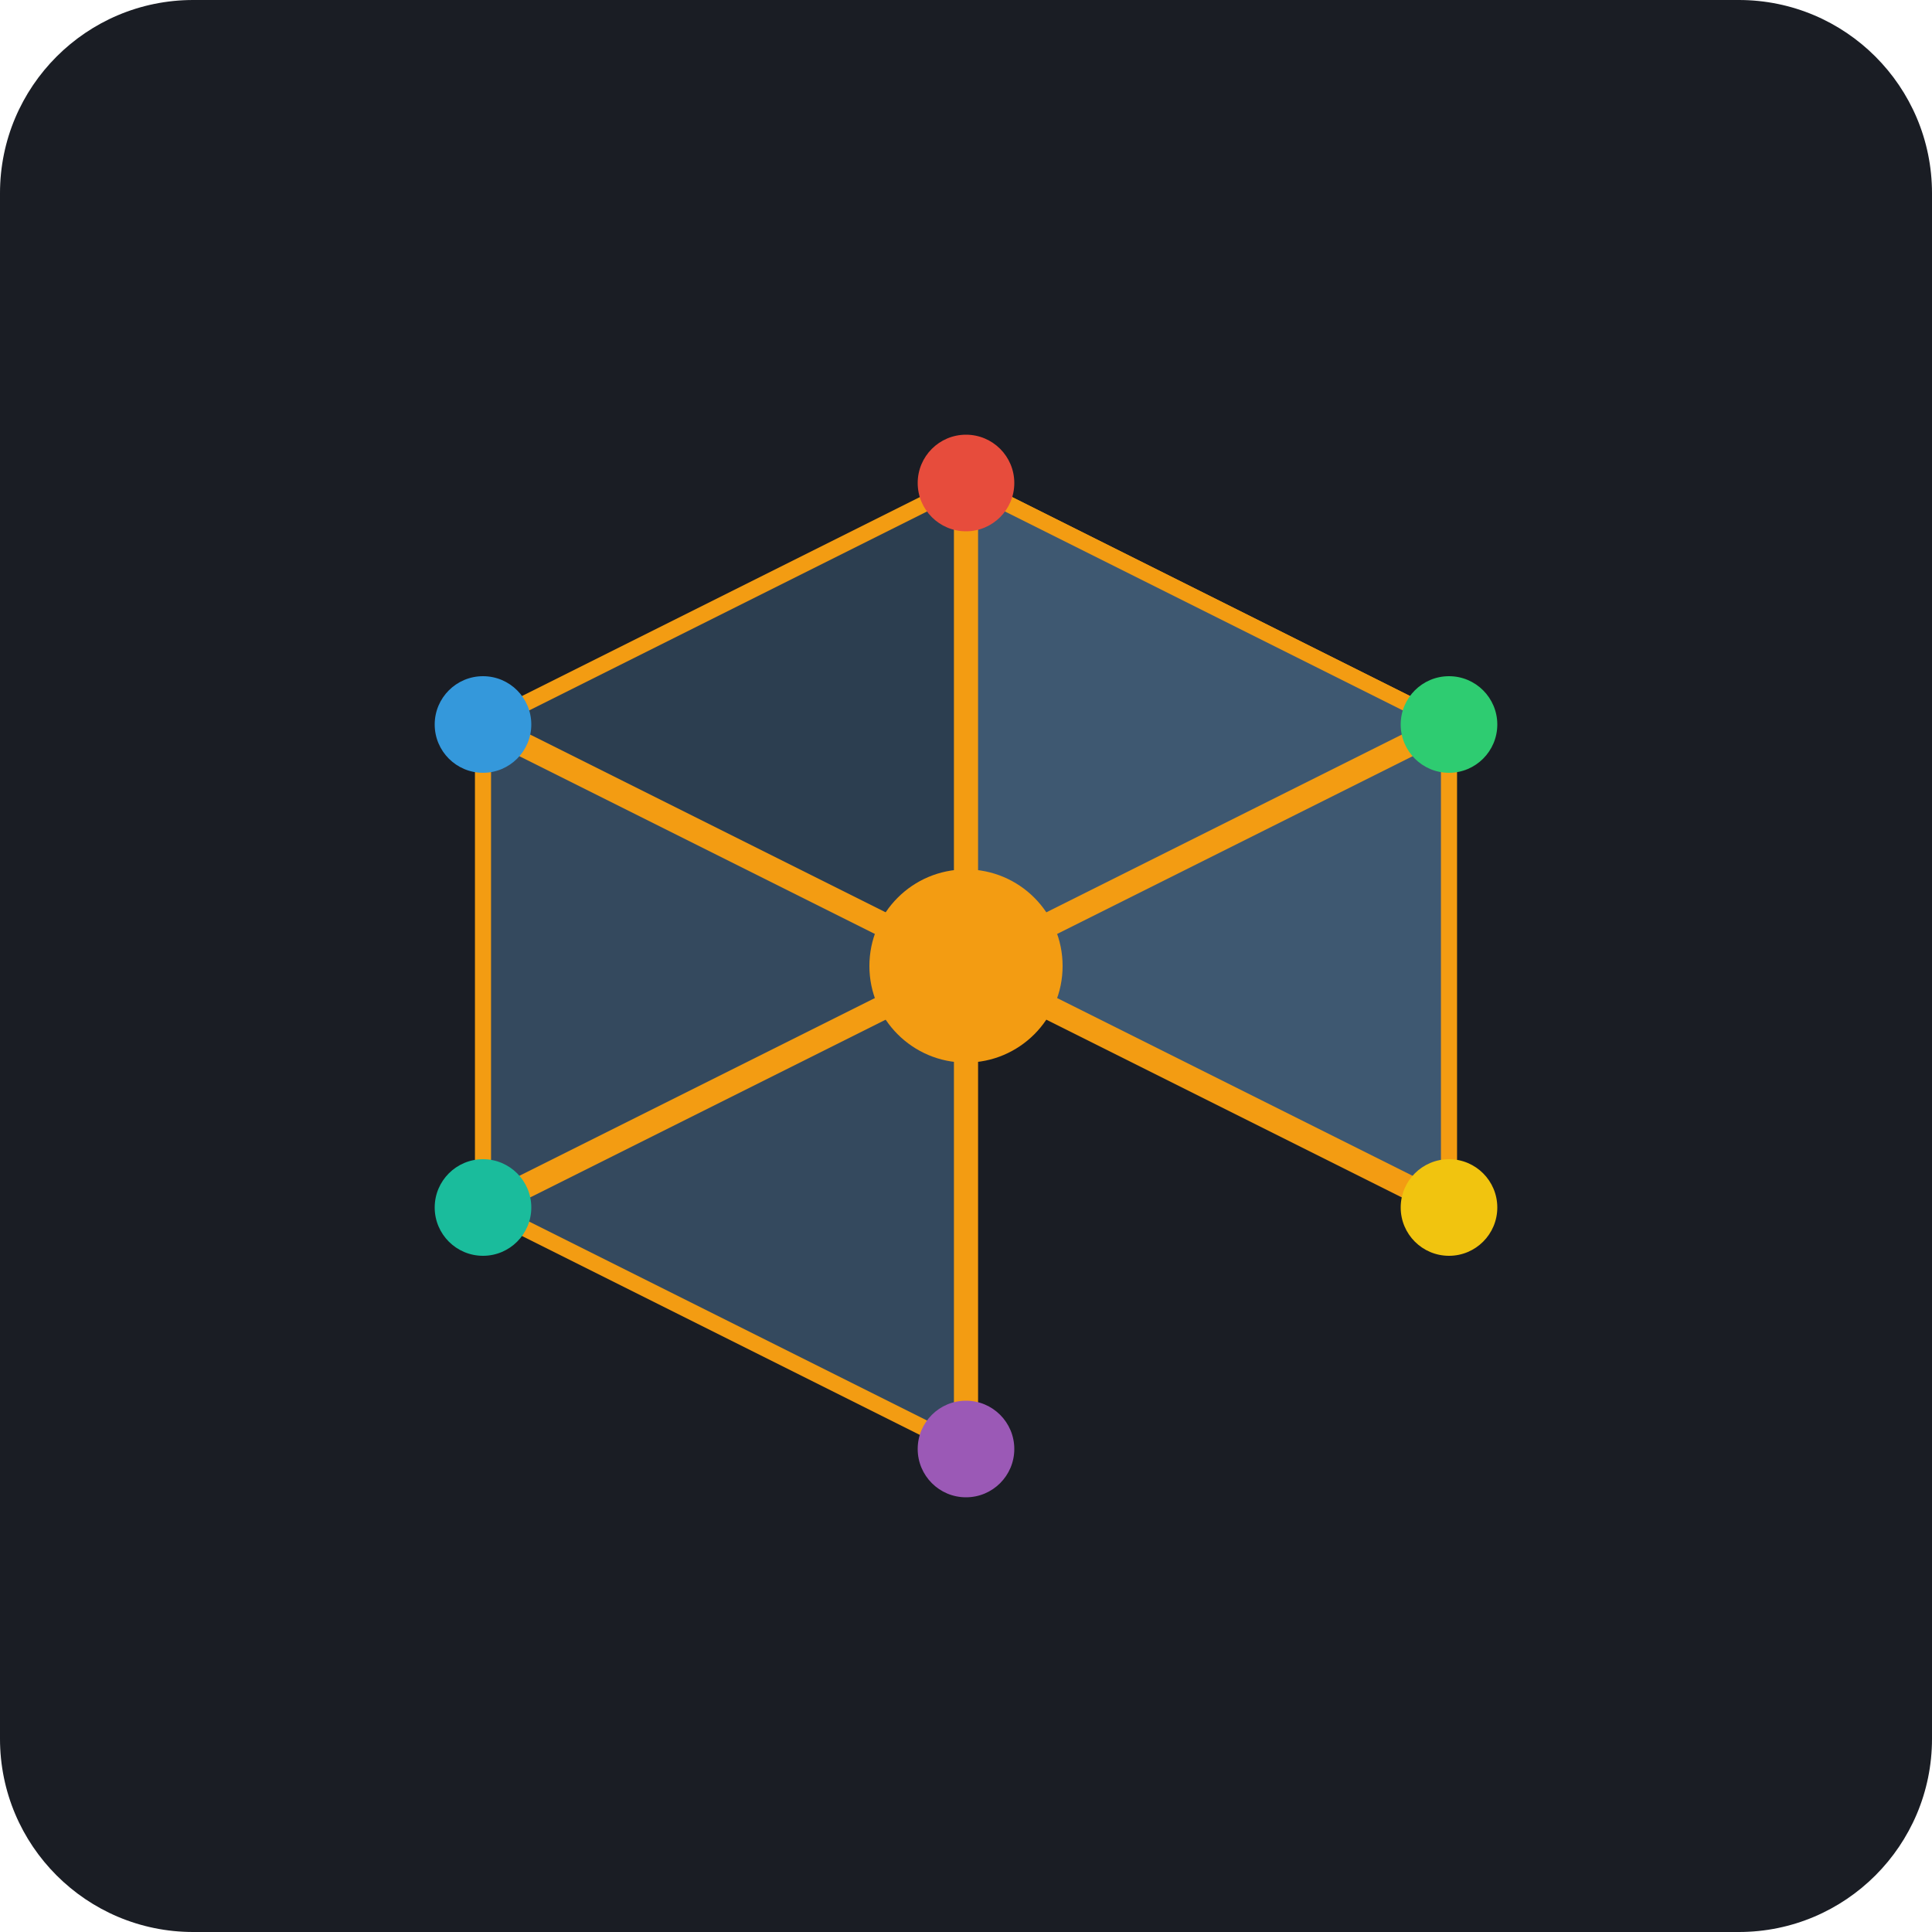
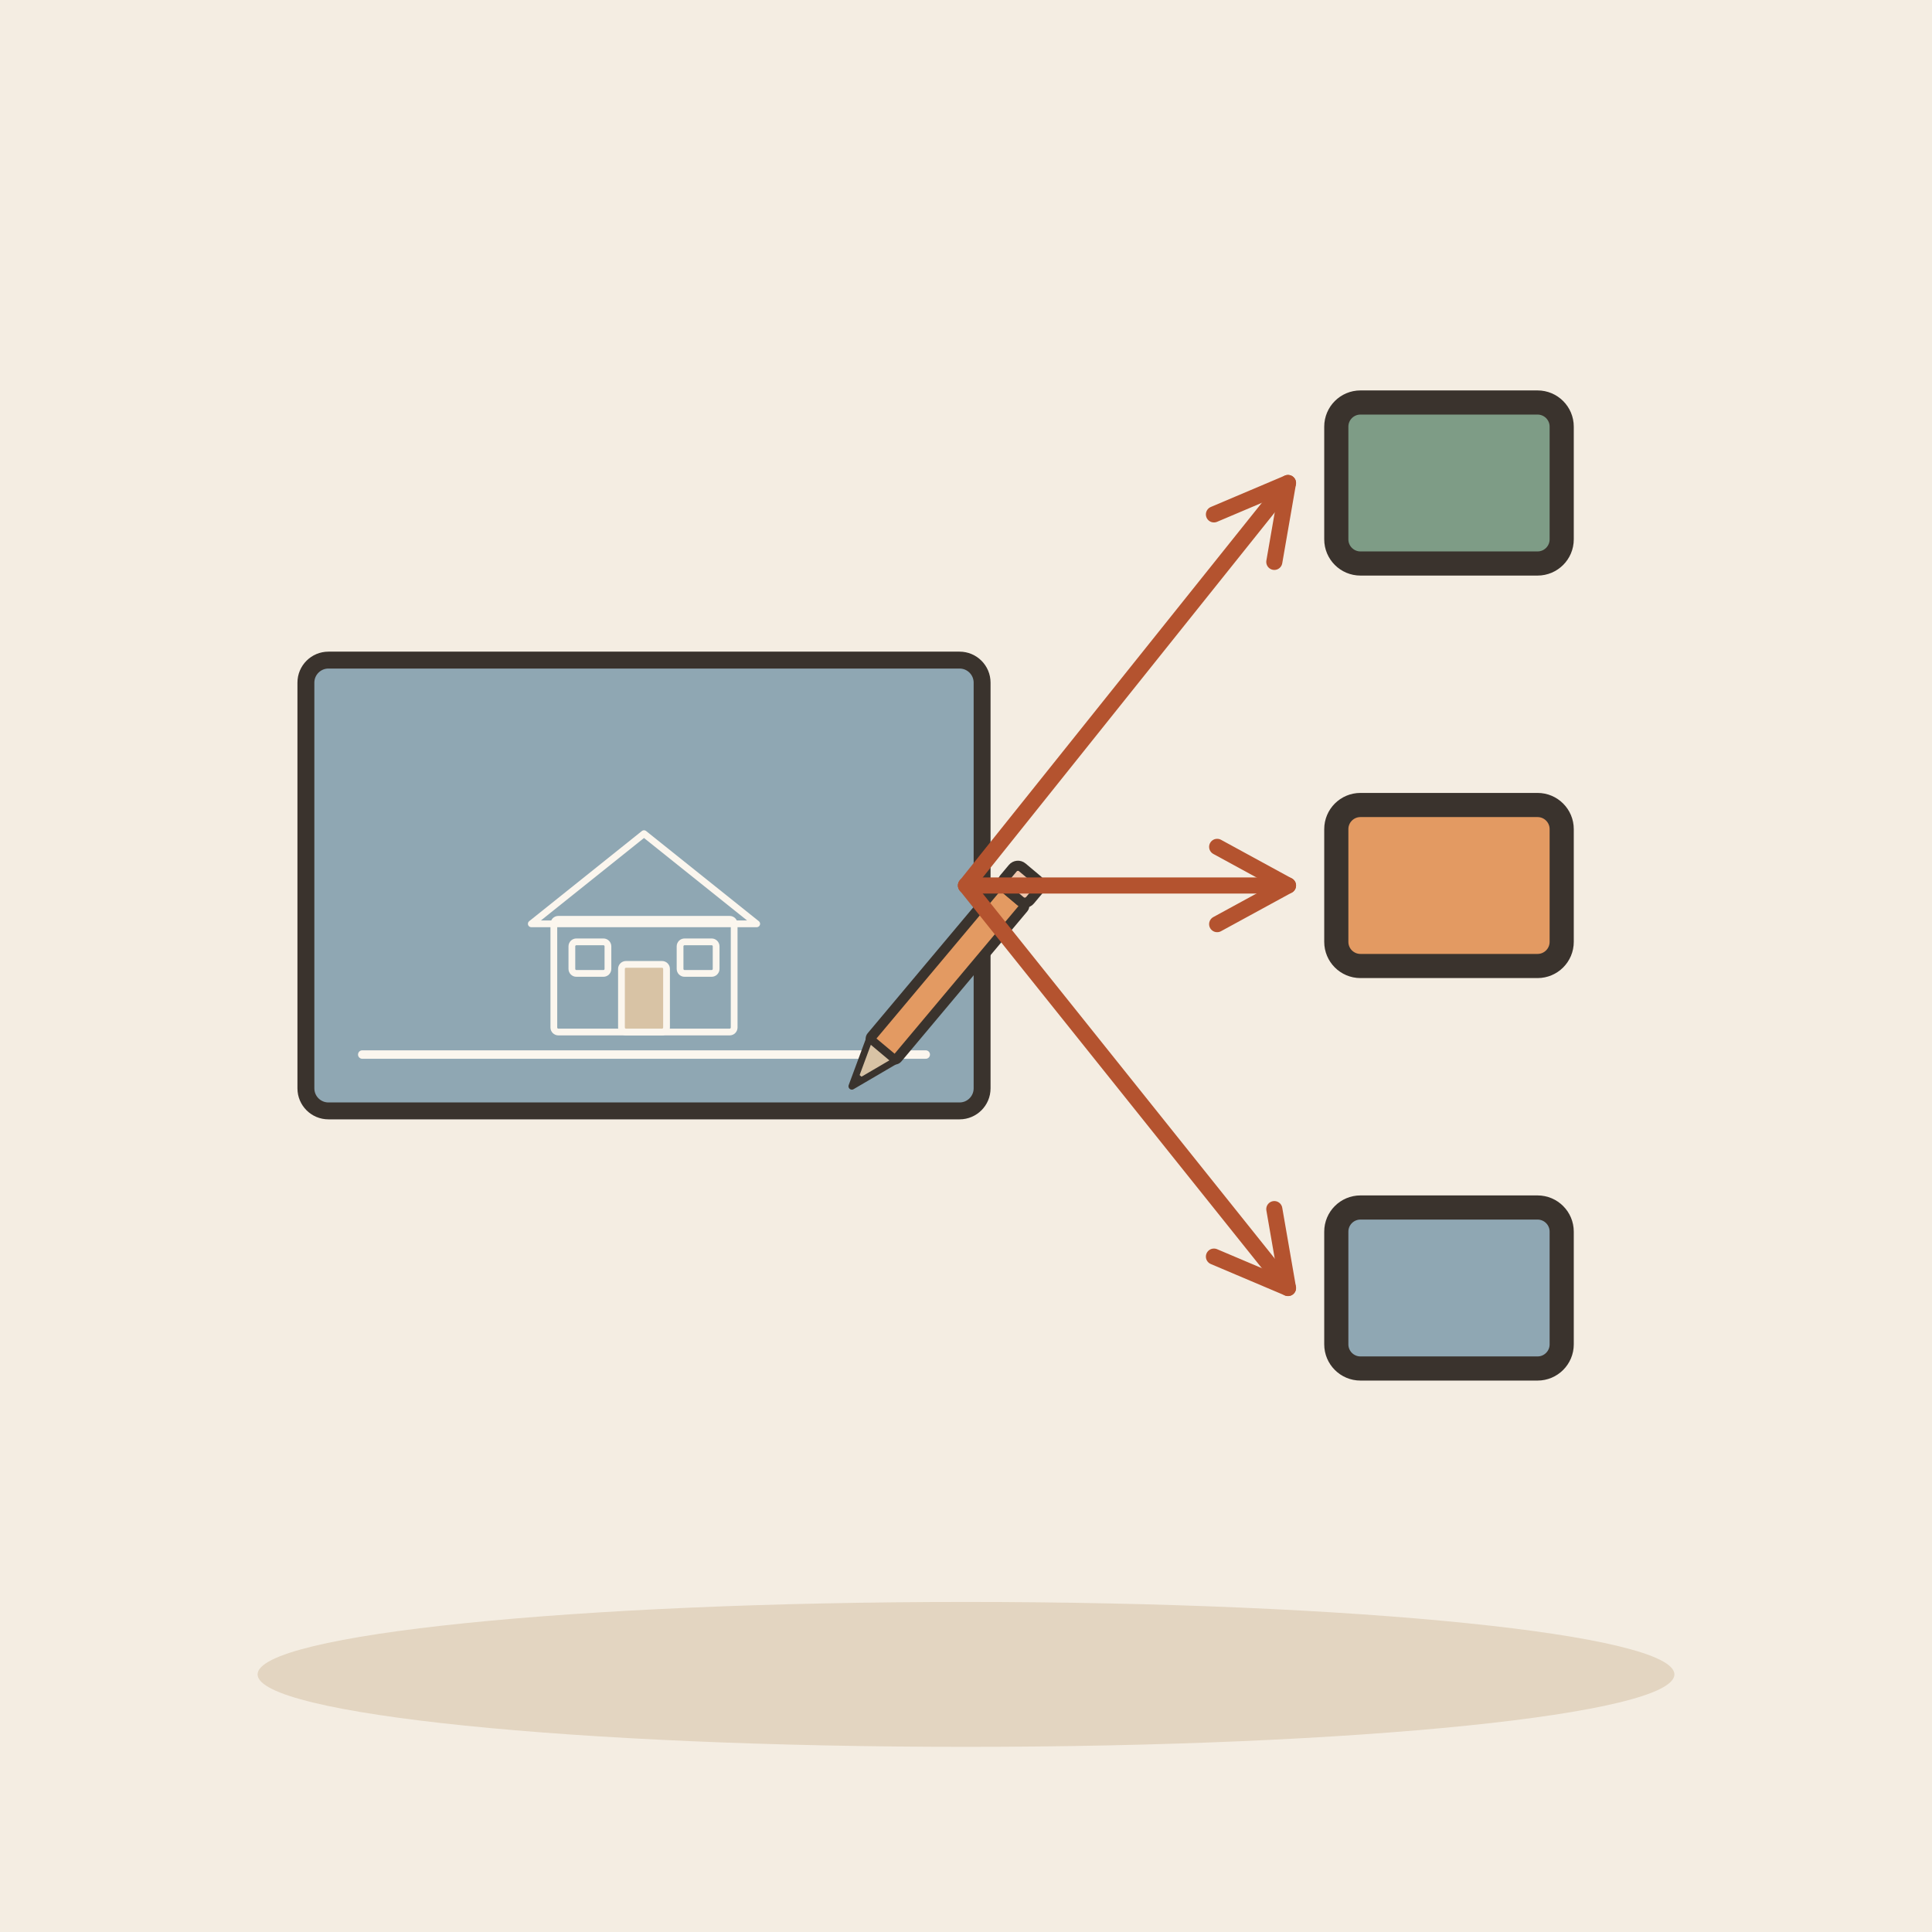
- <svg xmlns="http://www.w3.org/2000/svg" viewBox="0 0 240 240">
-   <rect width="240" height="240" rx="24" fill="#1A1D24" />
-   <g transform="translate(40, 40)">
-     <path d="M80 20L140 50L80 80L20 50Z" fill="#2C3E50" stroke="#F39C12" stroke-width="2" />
-     <path d="M80 80V140L20 110V50Z" fill="#34495E" stroke="#F39C12" stroke-width="2" />
-     <path d="M80 80L140 110V50L80 20Z" fill="#3E5871" stroke="#F39C12" stroke-width="2" />
-     <circle cx="80" cy="80" r="12" fill="#F39C12" />
-     <line x1="80" y1="80" x2="80" y2="20" stroke="#F39C12" stroke-width="3" stroke-linecap="round" />
-     <line x1="80" y1="80" x2="20" y2="50" stroke="#F39C12" stroke-width="3" stroke-linecap="round" />
-     <line x1="80" y1="80" x2="140" y2="50" stroke="#F39C12" stroke-width="3" stroke-linecap="round" />
-     <line x1="80" y1="80" x2="80" y2="140" stroke="#F39C12" stroke-width="3" stroke-linecap="round" />
-     <line x1="80" y1="80" x2="20" y2="110" stroke="#F39C12" stroke-width="3" stroke-linecap="round" />
-     <line x1="80" y1="80" x2="140" y2="110" stroke="#F39C12" stroke-width="3" stroke-linecap="round" />
-     <circle cx="80" cy="20" r="6" fill="#E74C3C" />
-     <circle cx="20" cy="50" r="6" fill="#3498DB" />
-     <circle cx="140" cy="50" r="6" fill="#2ECC71" />
-     <circle cx="80" cy="140" r="6" fill="#9B59B6" />
-     <circle cx="20" cy="110" r="6" fill="#1ABC9C" />
-     <circle cx="140" cy="110" r="6" fill="#F1C40F" />
+ <svg xmlns="http://www.w3.org/2000/svg" viewBox="0 0 240 240" data-style="editorial">
+   <rect width="240" height="240" fill="#F4EDE2" />
+   <ellipse cx="120" cy="208" rx="88" ry="9" fill="#E3D5C1" />
+   <g transform="translate(80 110) scale(0.7 0.7)">
+     <rect x="-60" y="-40" width="120" height="80" rx="4" fill="#8FA7B3" stroke="#3A332D" stroke-width="3" stroke-linecap="round" stroke-linejoin="round" />
+     <g transform="translate(0 26) scale(0.4 0.4)">
+       <rect x="-40" y="-50" width="80" height="50" rx="2" fill="none" stroke="#FBF6EE" stroke-width="3" stroke-linecap="round" stroke-linejoin="round" />
+       <path d="M-50 -48L0 -88L50 -48Z" fill="none" stroke="#FBF6EE" stroke-width="3" stroke-linecap="round" stroke-linejoin="round" />
+       <rect x="-10" y="-30" width="20" height="30" rx="2" fill="#D8C3A5" stroke="#FBF6EE" stroke-width="3" stroke-linecap="round" stroke-linejoin="round" />
+       <rect x="-32" y="-40" width="16" height="14" rx="2" fill="#8FA7B3" stroke="#FBF6EE" stroke-width="3" stroke-linecap="round" stroke-linejoin="round" />
+       <rect x="16" y="-40" width="16" height="14" rx="2" fill="#8FA7B3" stroke="#FBF6EE" stroke-width="3" stroke-linecap="round" stroke-linejoin="round" />
+     </g>
+     <path d="M-50 30L50 30" stroke="#FBF6EE" stroke-width="1.5" stroke-linecap="round" fill="none" />
+     <g transform="translate(50 20) rotate(40) scale(0.6 0.6)">
+       <rect x="-5" y="-40" width="10" height="60" rx="1" fill="#E39A62" stroke="#3A332D" stroke-width="3" stroke-linecap="round" stroke-linejoin="round" />
+       <path d="M-5 20L0 34L5 20Z" fill="#D8C3A5" stroke="#3A332D" stroke-width="2" stroke-linecap="round" stroke-linejoin="round" />
+       <path d="M-1.5 30L0 34L1.5 30Z" fill="#3A332D" />
+       <rect x="-5" y="-48" width="10" height="8" rx="2" fill="#F0C7AE" stroke="#3A332D" stroke-width="3" stroke-linecap="round" stroke-linejoin="round" />
+     </g>
  </g>
+   <g transform="translate(180 60)">
+     <rect x="-14" y="-10" width="28" height="20" rx="3" fill="#7E9C86" stroke="#3A332D" stroke-width="3" stroke-linecap="round" stroke-linejoin="round" />
+   </g>
+   <g transform="translate(180 110)">
+     <rect x="-14" y="-10" width="28" height="20" rx="3" fill="#E39A62" stroke="#3A332D" stroke-width="3" stroke-linecap="round" stroke-linejoin="round" />
+   </g>
+   <g transform="translate(180 160)">
+     <rect x="-14" y="-10" width="28" height="20" rx="3" fill="#8FA7B3" stroke="#3A332D" stroke-width="3" stroke-linecap="round" stroke-linejoin="round" />
+   </g>
+   <path d="M120 110L160 60" stroke="#B4532F" stroke-width="2" stroke-linecap="round" fill="none" />
+   <path d="M158.3 69.8L160 60L150.8 63.9" fill="none" stroke="#B4532F" stroke-width="2" stroke-linecap="round" stroke-linejoin="round" />
+   <path d="M120 110L160 110" stroke="#B4532F" stroke-width="2" stroke-linecap="round" fill="none" />
+   <path d="M151.2 114.8L160 110L151.2 105.2" fill="none" stroke="#B4532F" stroke-width="2" stroke-linecap="round" stroke-linejoin="round" />
+   <path d="M120 110L160 160" stroke="#B4532F" stroke-width="2" stroke-linecap="round" fill="none" />
+   <path d="M150.8 156.1L160 160L158.3 150.2" fill="none" stroke="#B4532F" stroke-width="2" stroke-linecap="round" stroke-linejoin="round" />
</svg>
